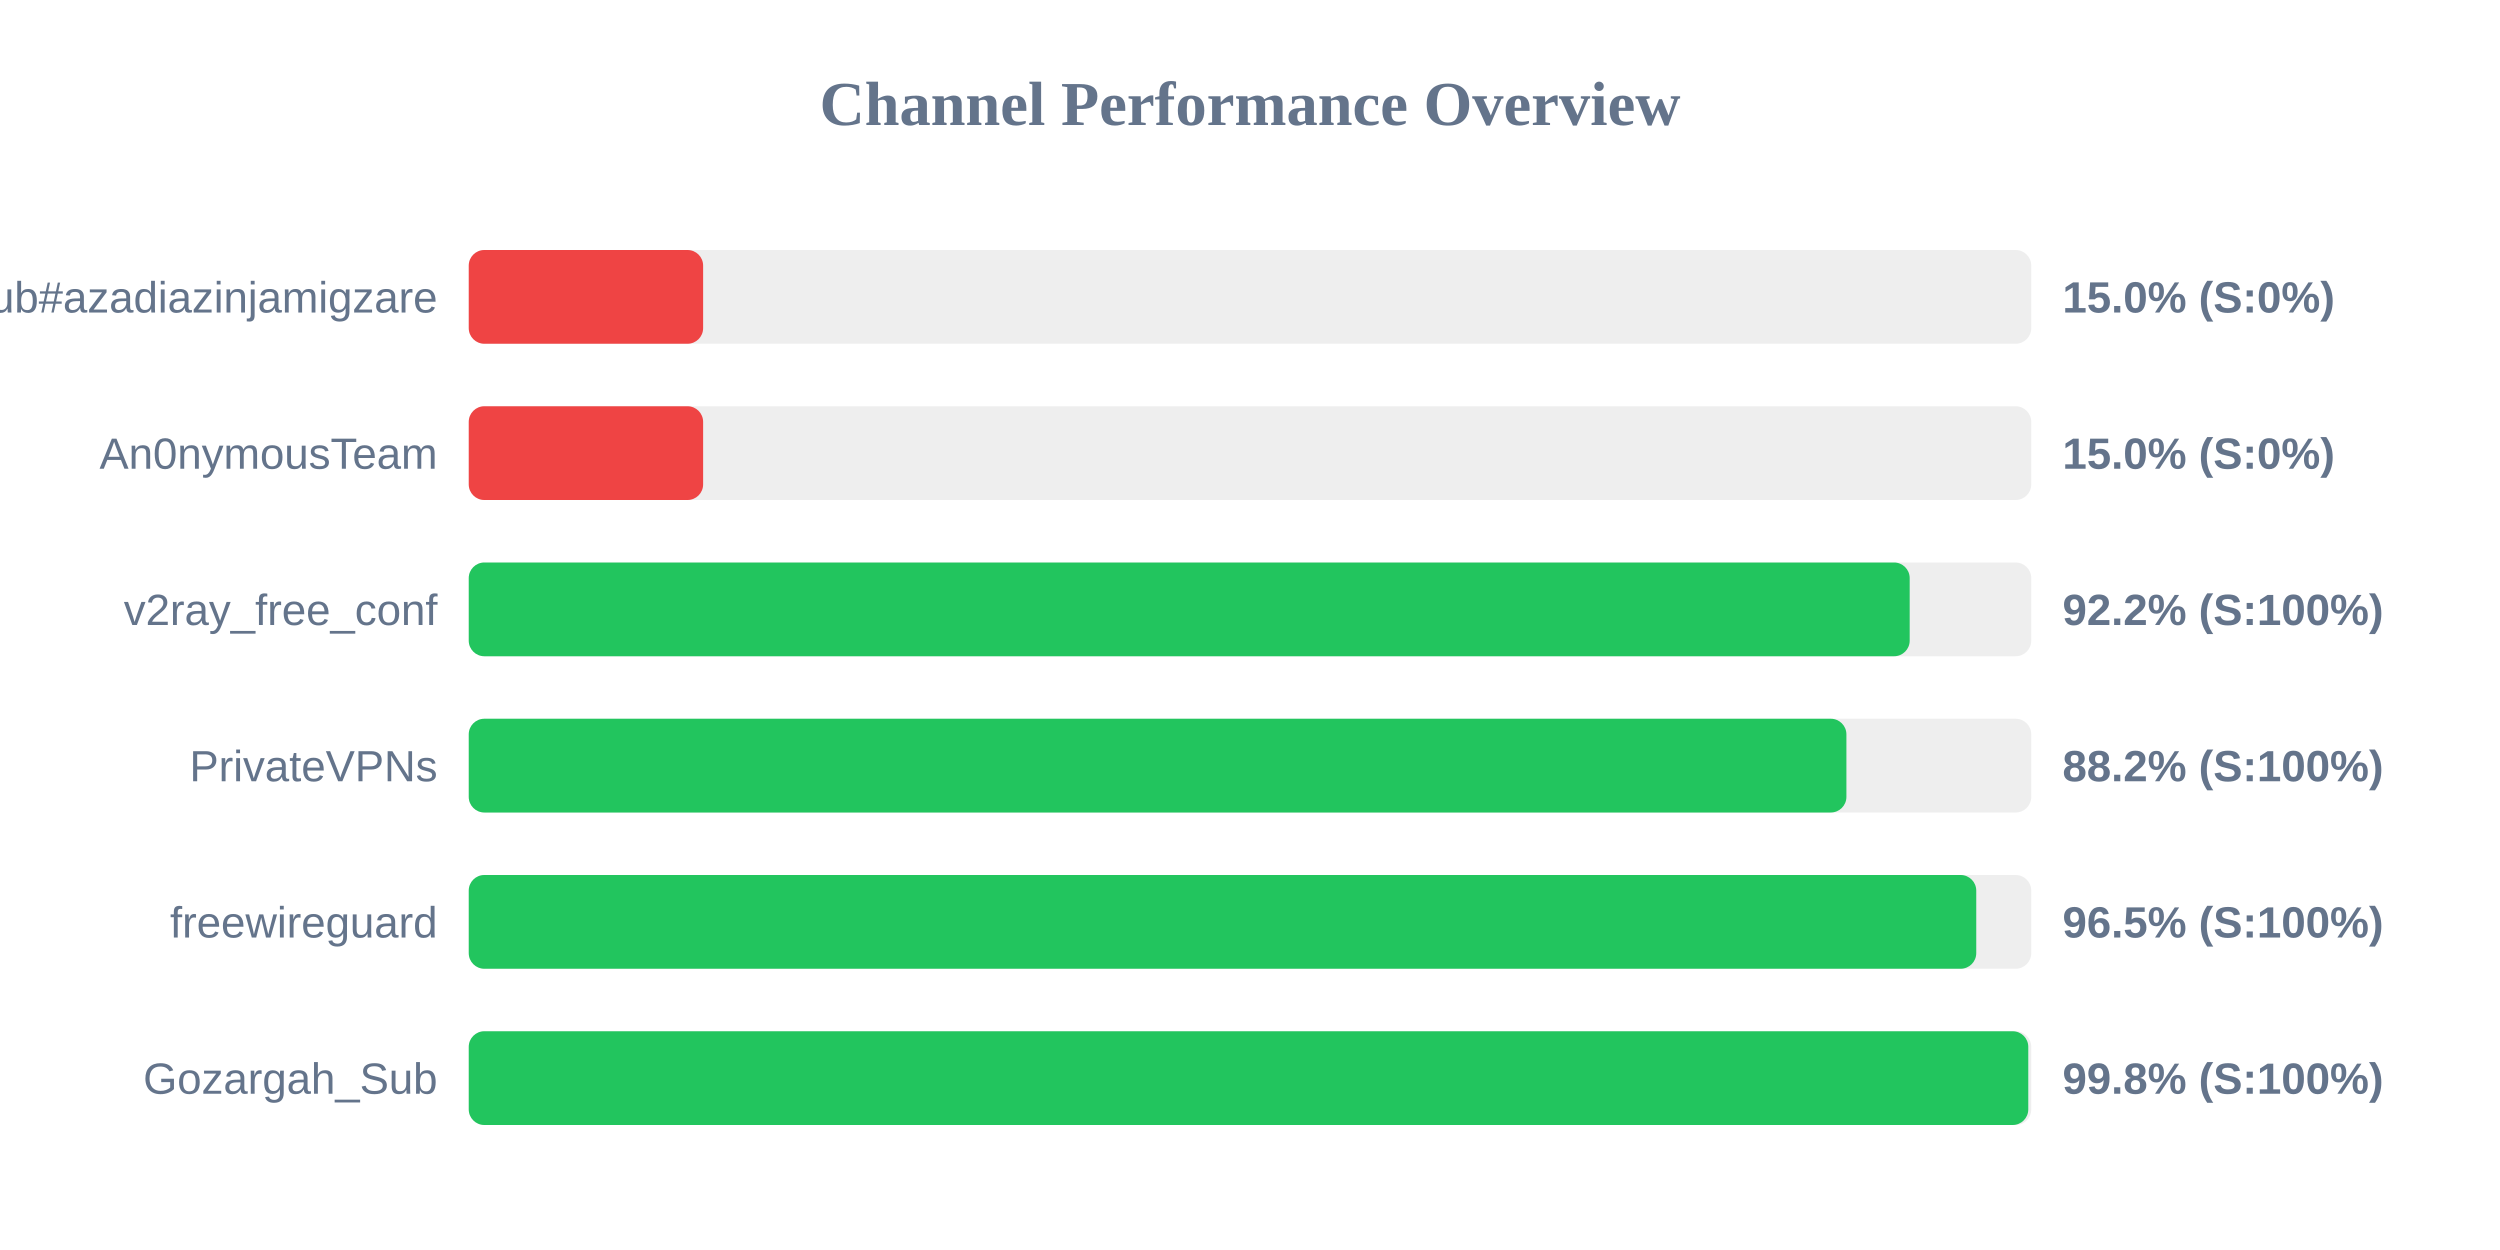
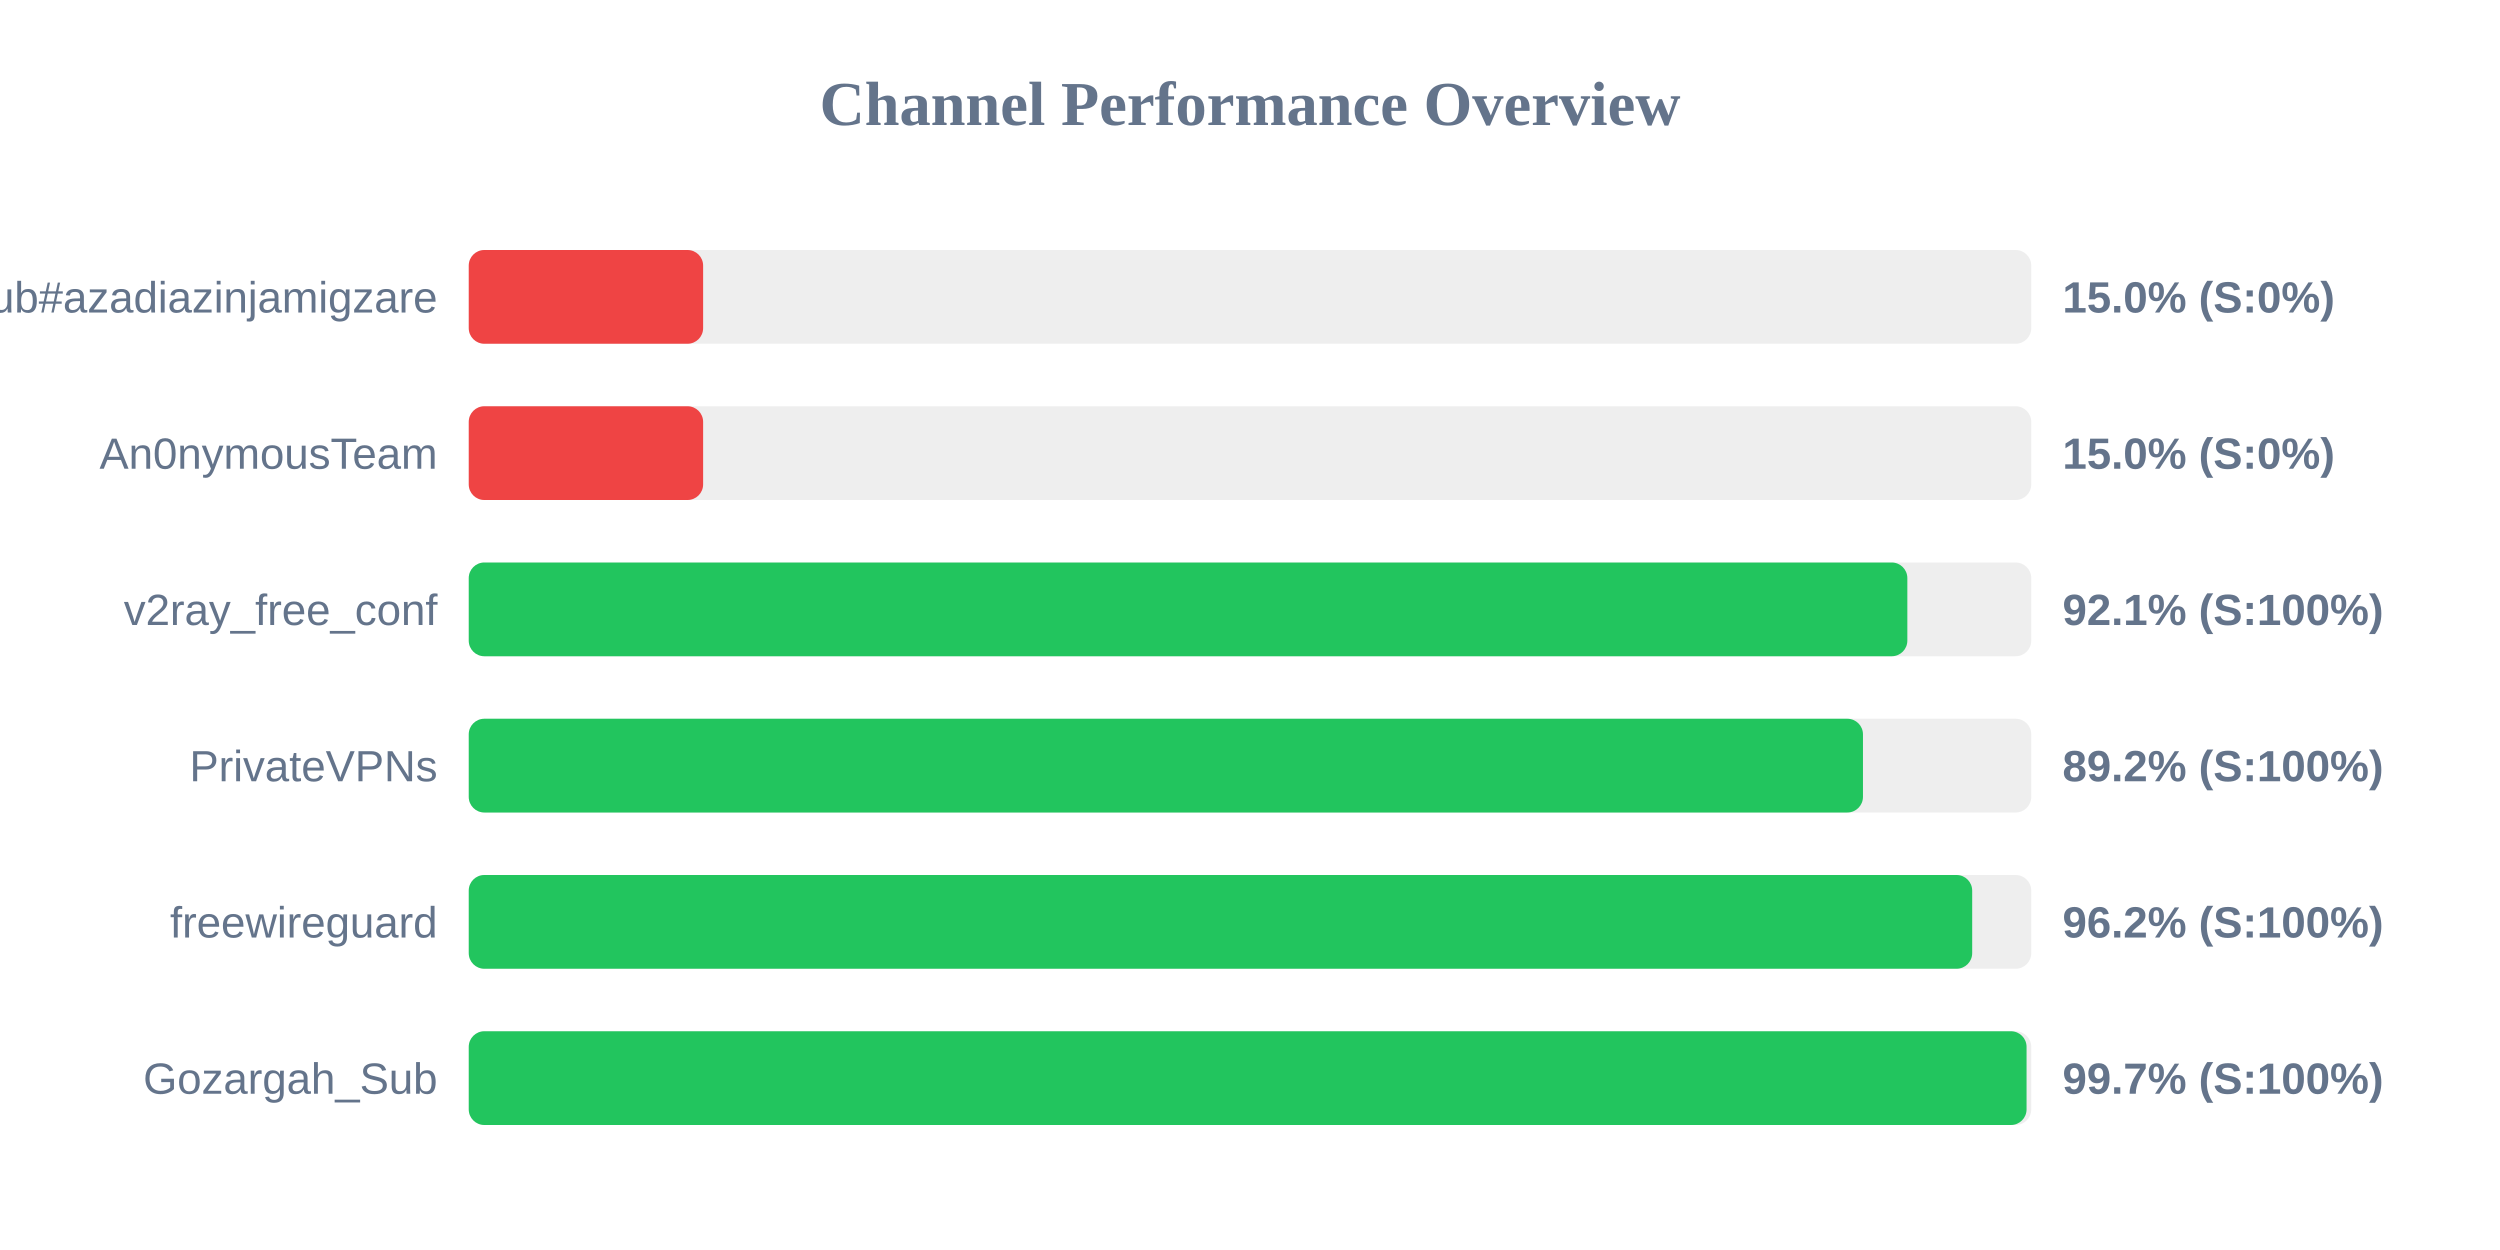
<svg xmlns="http://www.w3.org/2000/svg" width="800" height="400" version="1.1">
  <style>
        .row { font: 14px Arial; fill: #64748b; }
        .score { font: bold 14px Arial; fill: #64748b; }
    </style>
  <text x="400" y="40" text-anchor="middle" font-size="20px" font-weight="bold" fill="#64748b">Channel Performance Overview</text>
  <rect x="150" y="80" width="500" height="30" fill="#eee" rx="5" />
  <rect x="150" y="80" width="75.0" height="30" fill="#ef4444" rx="5" />
  <text x="140" y="100" text-anchor="end" class="row">Sub#azadiazinjamigzare</text>
  <text x="660" y="100" text-anchor="start" class="score">15.0% (S:0%)</text>
  <rect x="150" y="130" width="500" height="30" fill="#eee" rx="5" />
  <rect x="150" y="130" width="75.0" height="30" fill="#ef4444" rx="5" />
  <text x="140" y="150" text-anchor="end" class="row">An0nymousTeam</text>
  <text x="660" y="150" text-anchor="start" class="score">15.0% (S:0%)</text>
  <rect x="150" y="180" width="500" height="30" fill="#eee" rx="5" />
-   <rect x="150" y="180" width="461.1" height="30" fill="#22c55e" rx="5" />
+   <rect x="150" y="180" width="460.35" height="30" fill="#22c55e" rx="5" />
  <text x="140" y="200" text-anchor="end" class="row">v2ray_free_conf</text>
-   <text x="660" y="200" text-anchor="start" class="score">92.2% (S:100%)</text>
+   <text x="660" y="200" text-anchor="start" class="score">92.1% (S:100%)</text>
  <rect x="150" y="230" width="500" height="30" fill="#eee" rx="5" />
-   <rect x="150" y="230" width="440.85" height="30" fill="#22c55e" rx="5" />
+   <rect x="150" y="230" width="446.15" height="30" fill="#22c55e" rx="5" />
  <text x="140" y="250" text-anchor="end" class="row">PrivateVPNs</text>
-   <text x="660" y="250" text-anchor="start" class="score">88.2% (S:100%)</text>
+   <text x="660" y="250" text-anchor="start" class="score">89.2% (S:100%)</text>
  <rect x="150" y="280" width="500" height="30" fill="#eee" rx="5" />
-   <rect x="150" y="280" width="482.4" height="30" fill="#22c55e" rx="5" />
+   <rect x="150" y="280" width="481.1" height="30" fill="#22c55e" rx="5" />
  <text x="140" y="300" text-anchor="end" class="row">freewireguard</text>
-   <text x="660" y="300" text-anchor="start" class="score">96.5% (S:100%)</text>
+   <text x="660" y="300" text-anchor="start" class="score">96.2% (S:100%)</text>
  <rect x="150" y="330" width="500" height="30" fill="#eee" rx="5" />
-   <rect x="150" y="330" width="499.05" height="30" fill="#22c55e" rx="5" />
+   <rect x="150" y="330" width="498.5" height="30" fill="#22c55e" rx="5" />
  <text x="140" y="350" text-anchor="end" class="row">Gozargah_Sub</text>
-   <text x="660" y="350" text-anchor="start" class="score">99.8% (S:100%)</text>
+   <text x="660" y="350" text-anchor="start" class="score">99.7% (S:100%)</text>
</svg>
